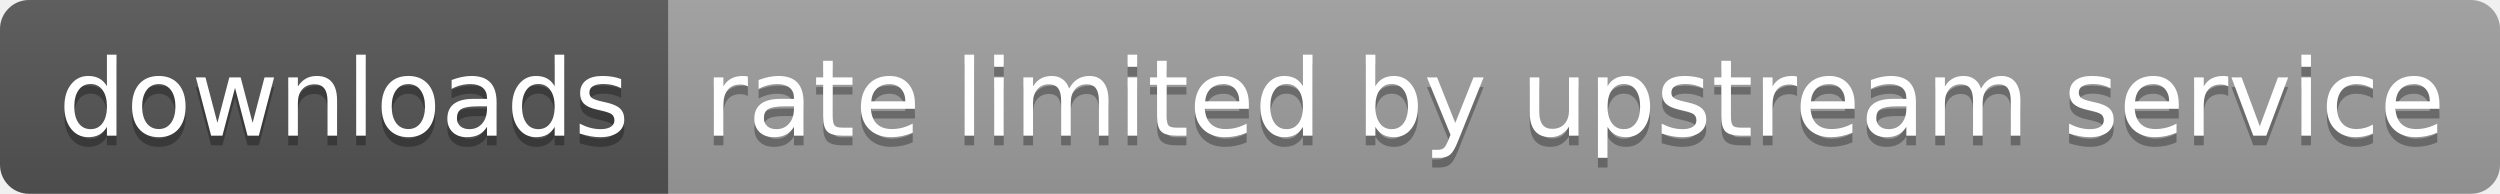
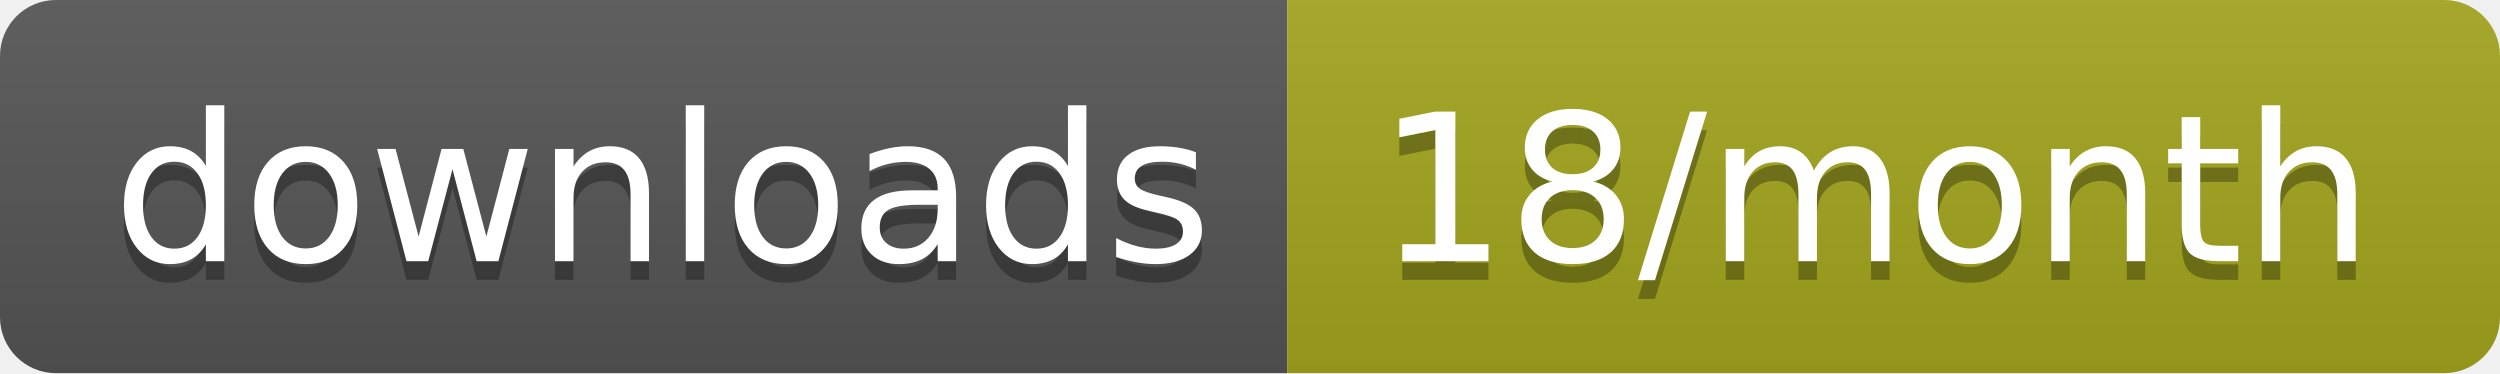
- <svg xmlns="http://www.w3.org/2000/svg" width="258" height="20" role="img" aria-label="downloads: rate limited by upstream service">
+ <svg xmlns="http://www.w3.org/2000/svg" width="134" height="20" role="img" aria-label="downloads: 18/month">
  <linearGradient id="s" x2="0" y2="100%">
    <stop offset="0" stop-color="#bbb" stop-opacity=".1" />
    <stop offset="1" stop-opacity=".1" />
  </linearGradient>
  <clipPath id="r">
-     <rect width="258" height="20" rx="3" fill="#fff" />
+     <rect width="134" height="20" rx="3" fill="#fff" />
  </clipPath>
  <g clip-path="url(#r)">
    <rect width="69" height="20" fill="#555" />
-     <rect x="69" width="189" height="20" fill="#9f9f9f" />
-     <rect width="258" height="20" fill="url(#s)" />
+     <rect x="69" width="65" height="20" fill="#a4a61d" />
+     <rect width="134" height="20" fill="url(#s)" />
  </g>
  <g fill="#fff" text-anchor="middle" font-family="Verdana,Geneva,DejaVu Sans,sans-serif" text-rendering="geometricPrecision" font-size="110">
    <text aria-hidden="true" x="355" y="150" fill="#010101" fill-opacity=".3" transform="scale(.1)" textLength="590">downloads</text>
    <text x="355" y="140" transform="scale(.1)" fill="#fff" textLength="590">downloads</text>
-     <text aria-hidden="true" x="1625" y="150" fill="#010101" fill-opacity=".3" transform="scale(.1)" textLength="1790">rate limited by upstream service</text>
-     <text x="1625" y="140" transform="scale(.1)" fill="#fff" textLength="1790">rate limited by upstream service</text>
+     <text aria-hidden="true" x="1005" y="150" fill="#010101" fill-opacity=".3" transform="scale(.1)" textLength="550">18/month</text>
+     <text x="1005" y="140" transform="scale(.1)" fill="#fff" textLength="550">18/month</text>
  </g>
</svg>
